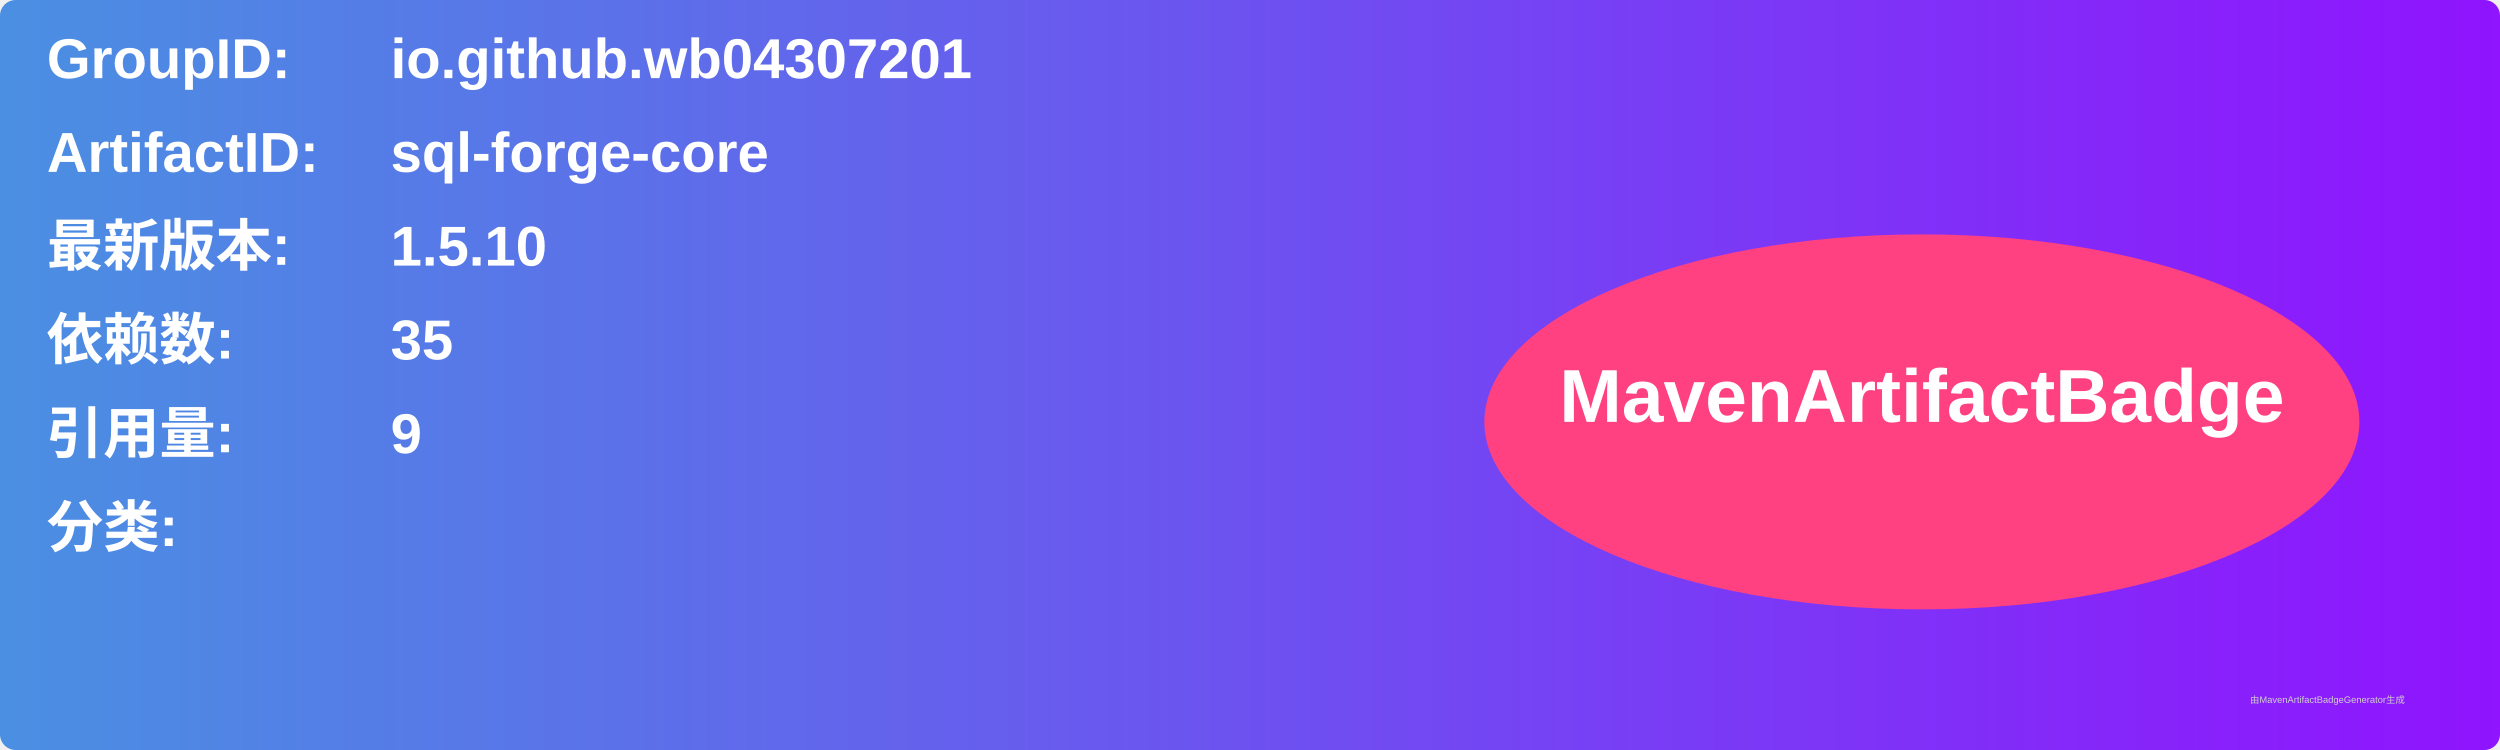
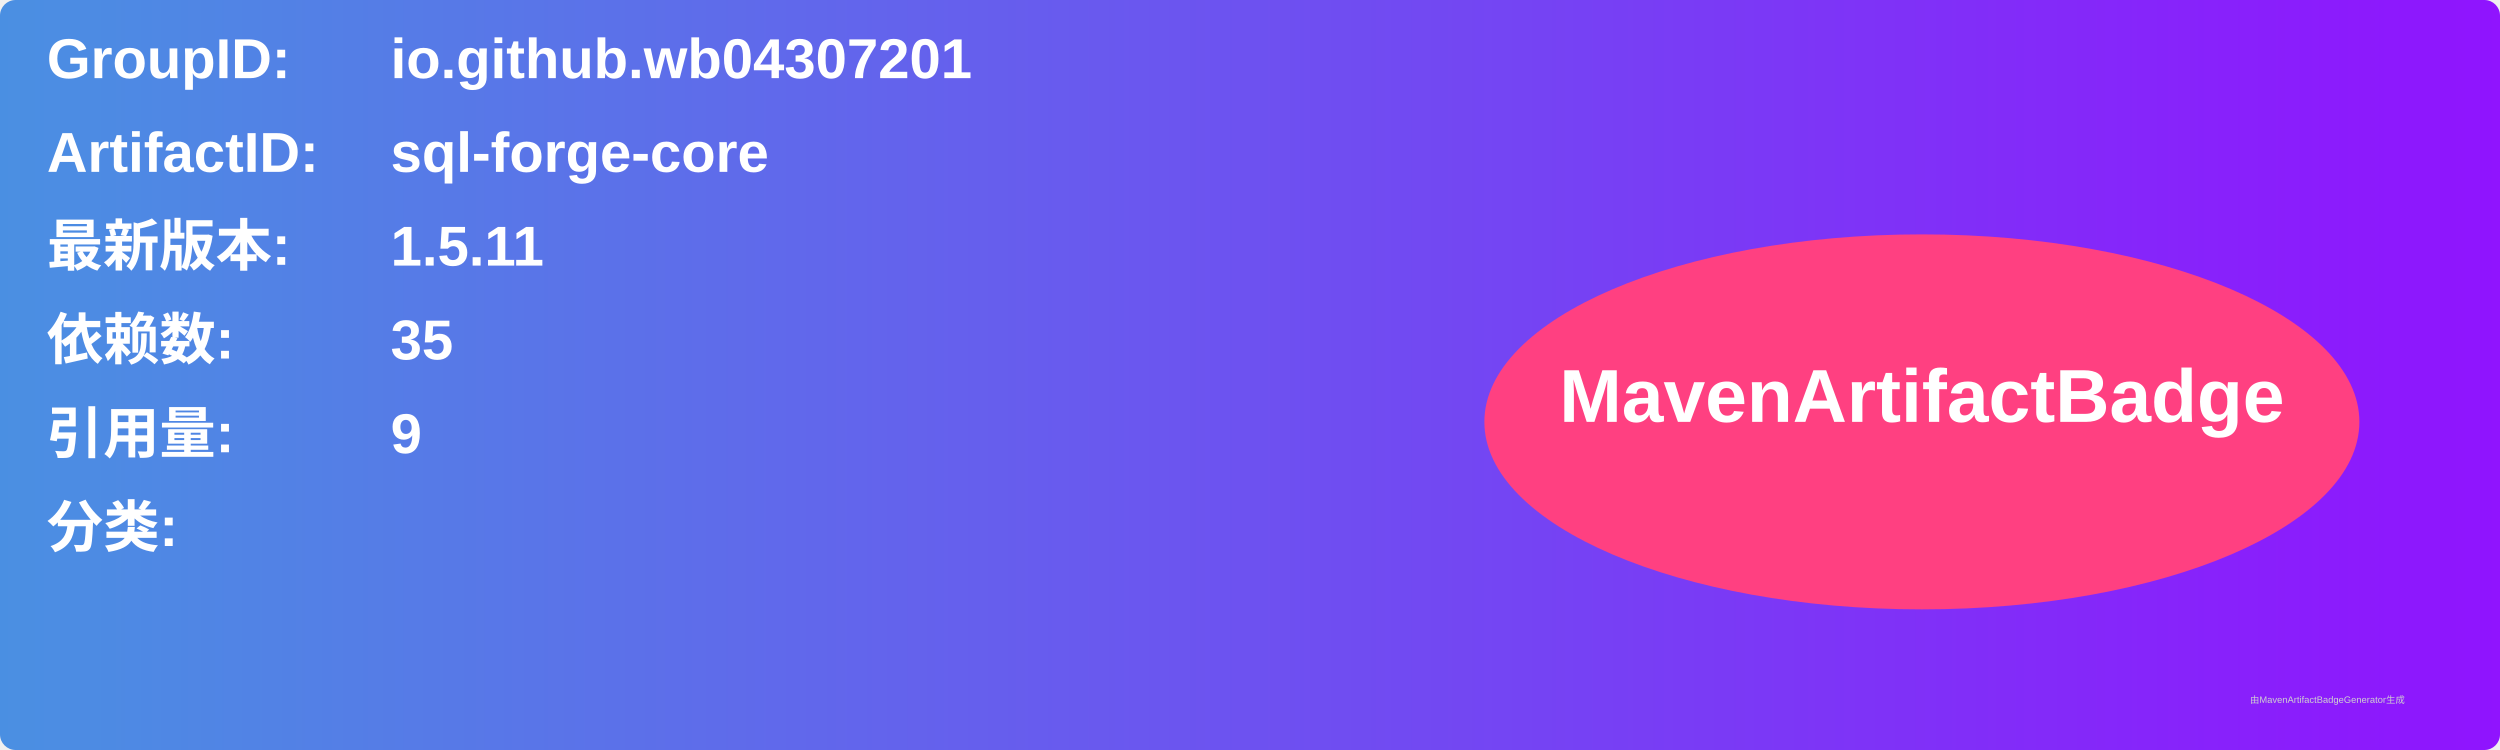
<svg xmlns="http://www.w3.org/2000/svg" width="800" height="240" viewBox="0 0 800 240">
  <linearGradient id="grad" x1="0%" y1="0%" x2="100%" y2="0%">
    <stop offset="0%" stop-color="#4a90e2" />
    <stop offset="100%" stop-color="#9013fe" />
  </linearGradient>
  <rect width="100%" height="100%" rx="5" ry="5" fill="url(#grad)" />
  <g transform="translate(15, 15)">
    <text x="0" y="10" font-family="Arial" font-size="18" fill="white" font-weight="bold" width="260">GroupID:</text>
    <text x="110" y="10" font-family="Arial" font-size="18" fill="white" font-weight="bold" width="460">io.github.wb04307201</text>
    <text x="0" y="40" font-family="Arial" font-size="18" fill="white" font-weight="bold" width="260">ArtifactID:</text>
    <text x="110" y="40" font-family="Arial" font-size="18" fill="white" font-weight="bold" width="460">sql-forge-core</text>
    <text x="0" y="70" font-family="Arial" font-size="18" fill="white" font-weight="bold">最新版本:</text>
    <text x="110" y="70" font-family="Arial" font-size="18" fill="white" font-weight="bold">
-       <tspan font-weight="bold">1.5.10</tspan>
+       <tspan font-weight="bold">1.5.11</tspan>
    </text>
    <text x="0" y="100" font-family="Arial" font-size="18" fill="white" font-weight="bold">依赖数: </text>
    <text x="110" y="100" font-family="Arial" font-size="18" fill="white">
      <tspan font-weight="bold">35</tspan>
    </text>
    <text x="0" y="130" font-family="Arial" font-size="18" fill="white" font-weight="bold">引用量: </text>
    <text x="110" y="130" font-family="Arial" font-size="18" fill="white">
      <tspan font-weight="bold">9</tspan>
    </text>
    <text x="0" y="160" font-family="Arial" font-size="18" fill="white" font-weight="bold">分类:</text>
    <text x="10" y="190" font-family="Arial" font-size="10" fill="white">
      <tspan font-weight="bold" />
    </text>
    <ellipse cx="600" cy="120" rx="140" ry="60" fill="#ff4081" />
    <text x="600" y="120" text-anchor="middle" font-family="Arial" font-size="24" fill="white" font-weight="bold">MavenArtifactBadge</text>
  </g>
  <text x="720" y="225" font-family="Arial" font-size="3" fill="#d0d0d0">由MavenArtifactBadgeGenerator生成</text>
</svg>
